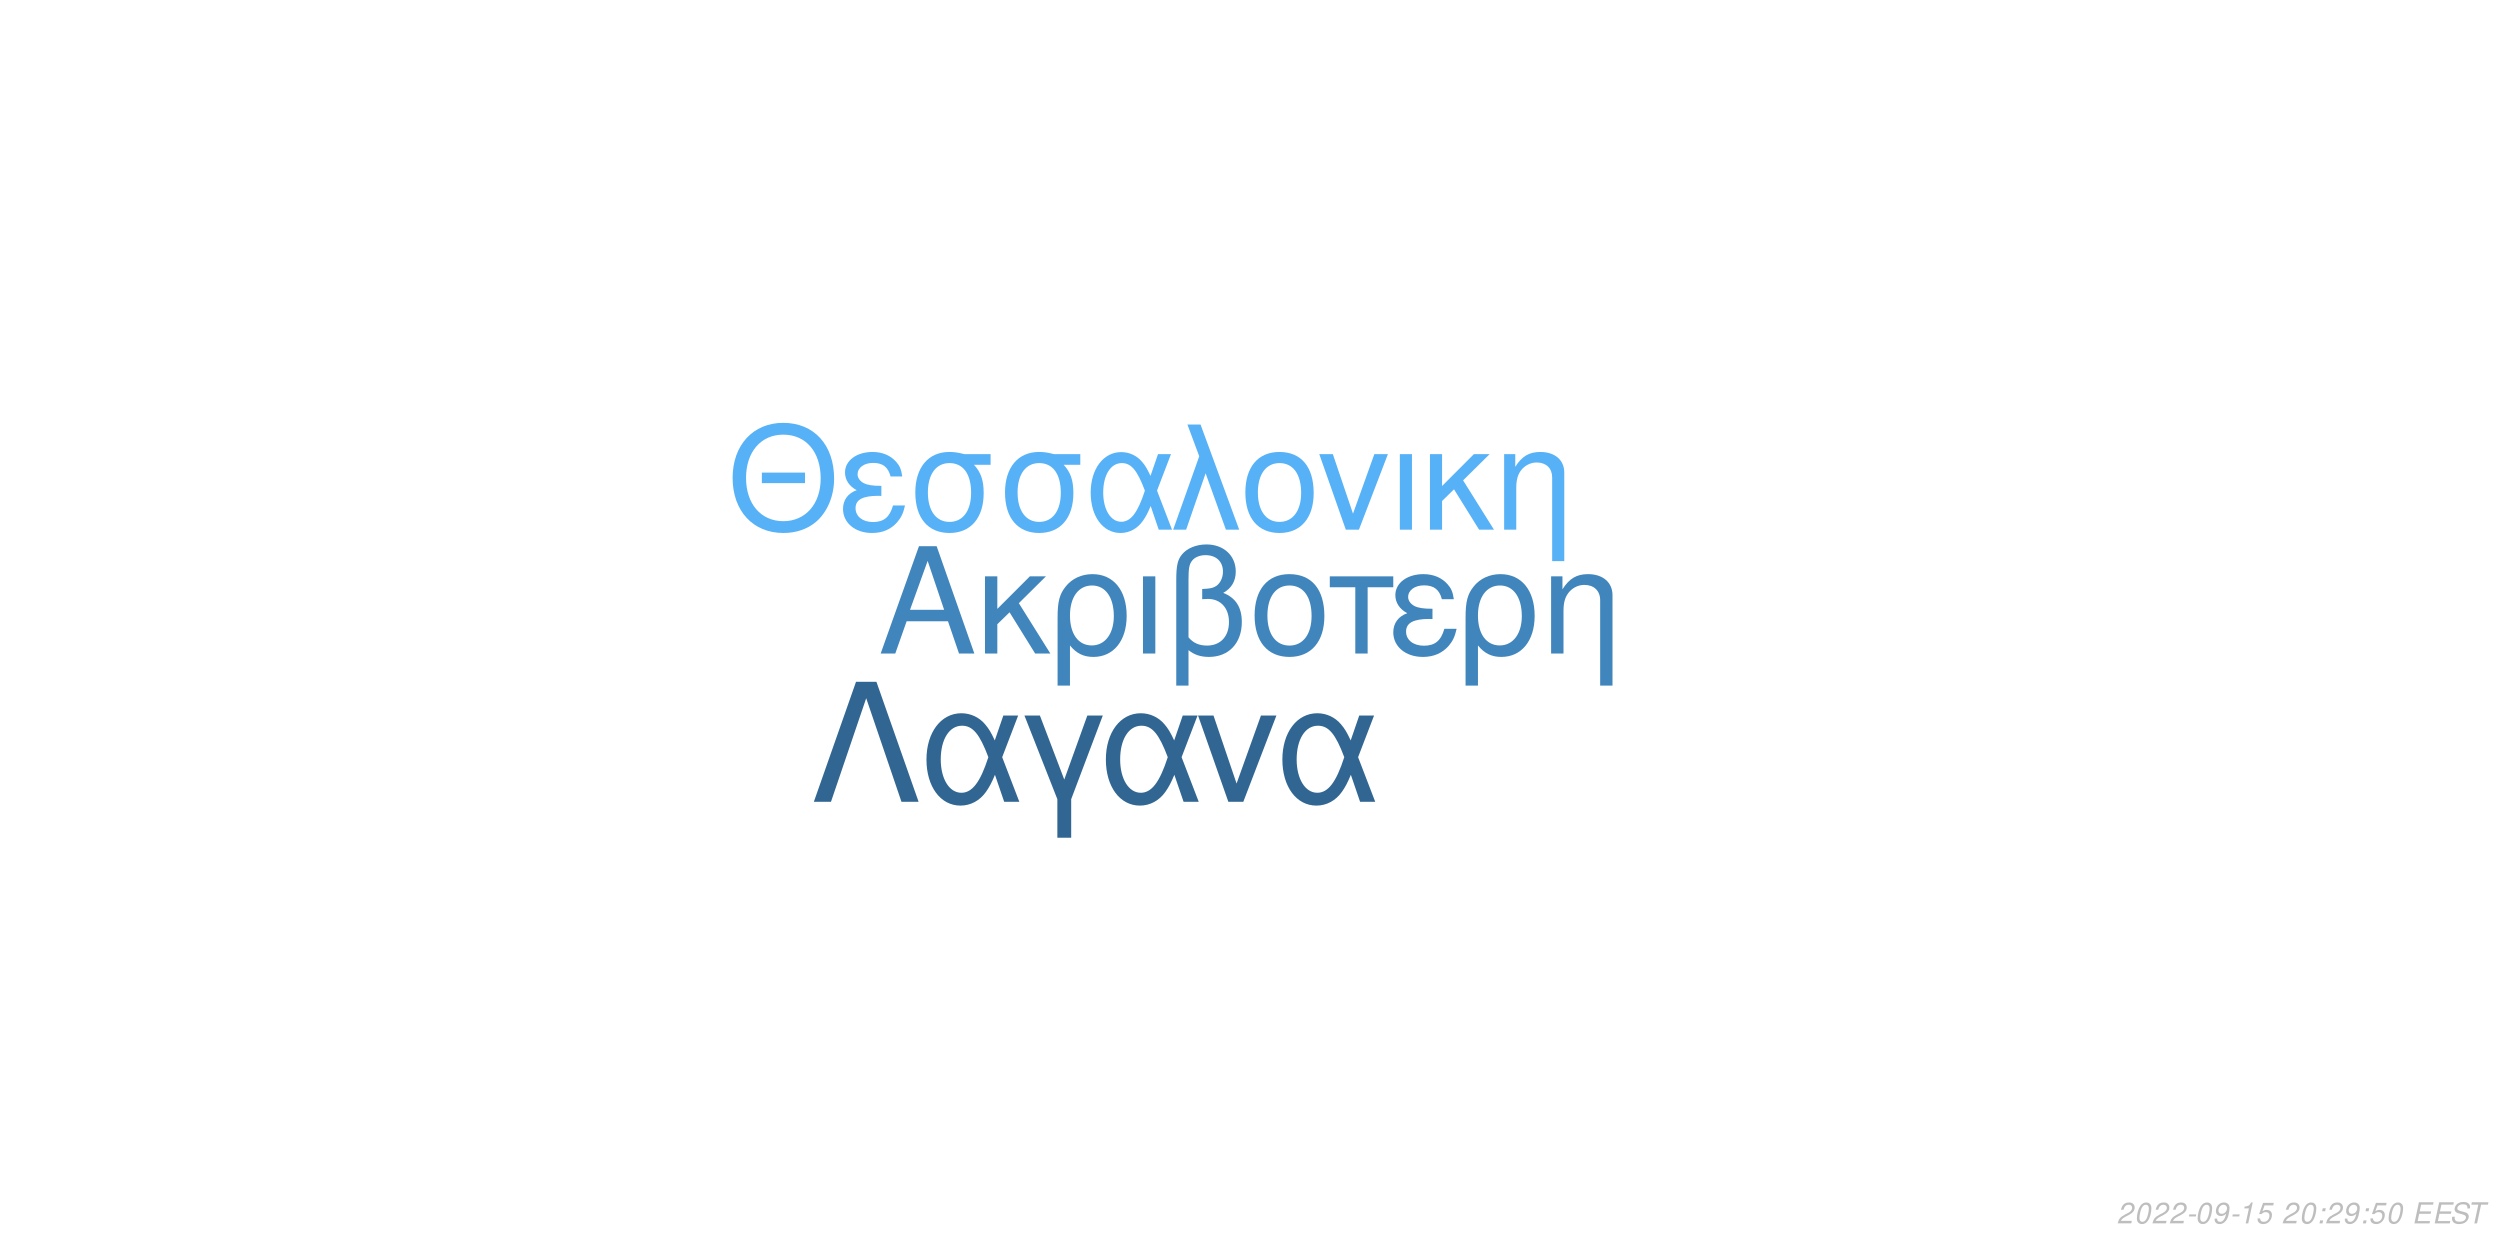
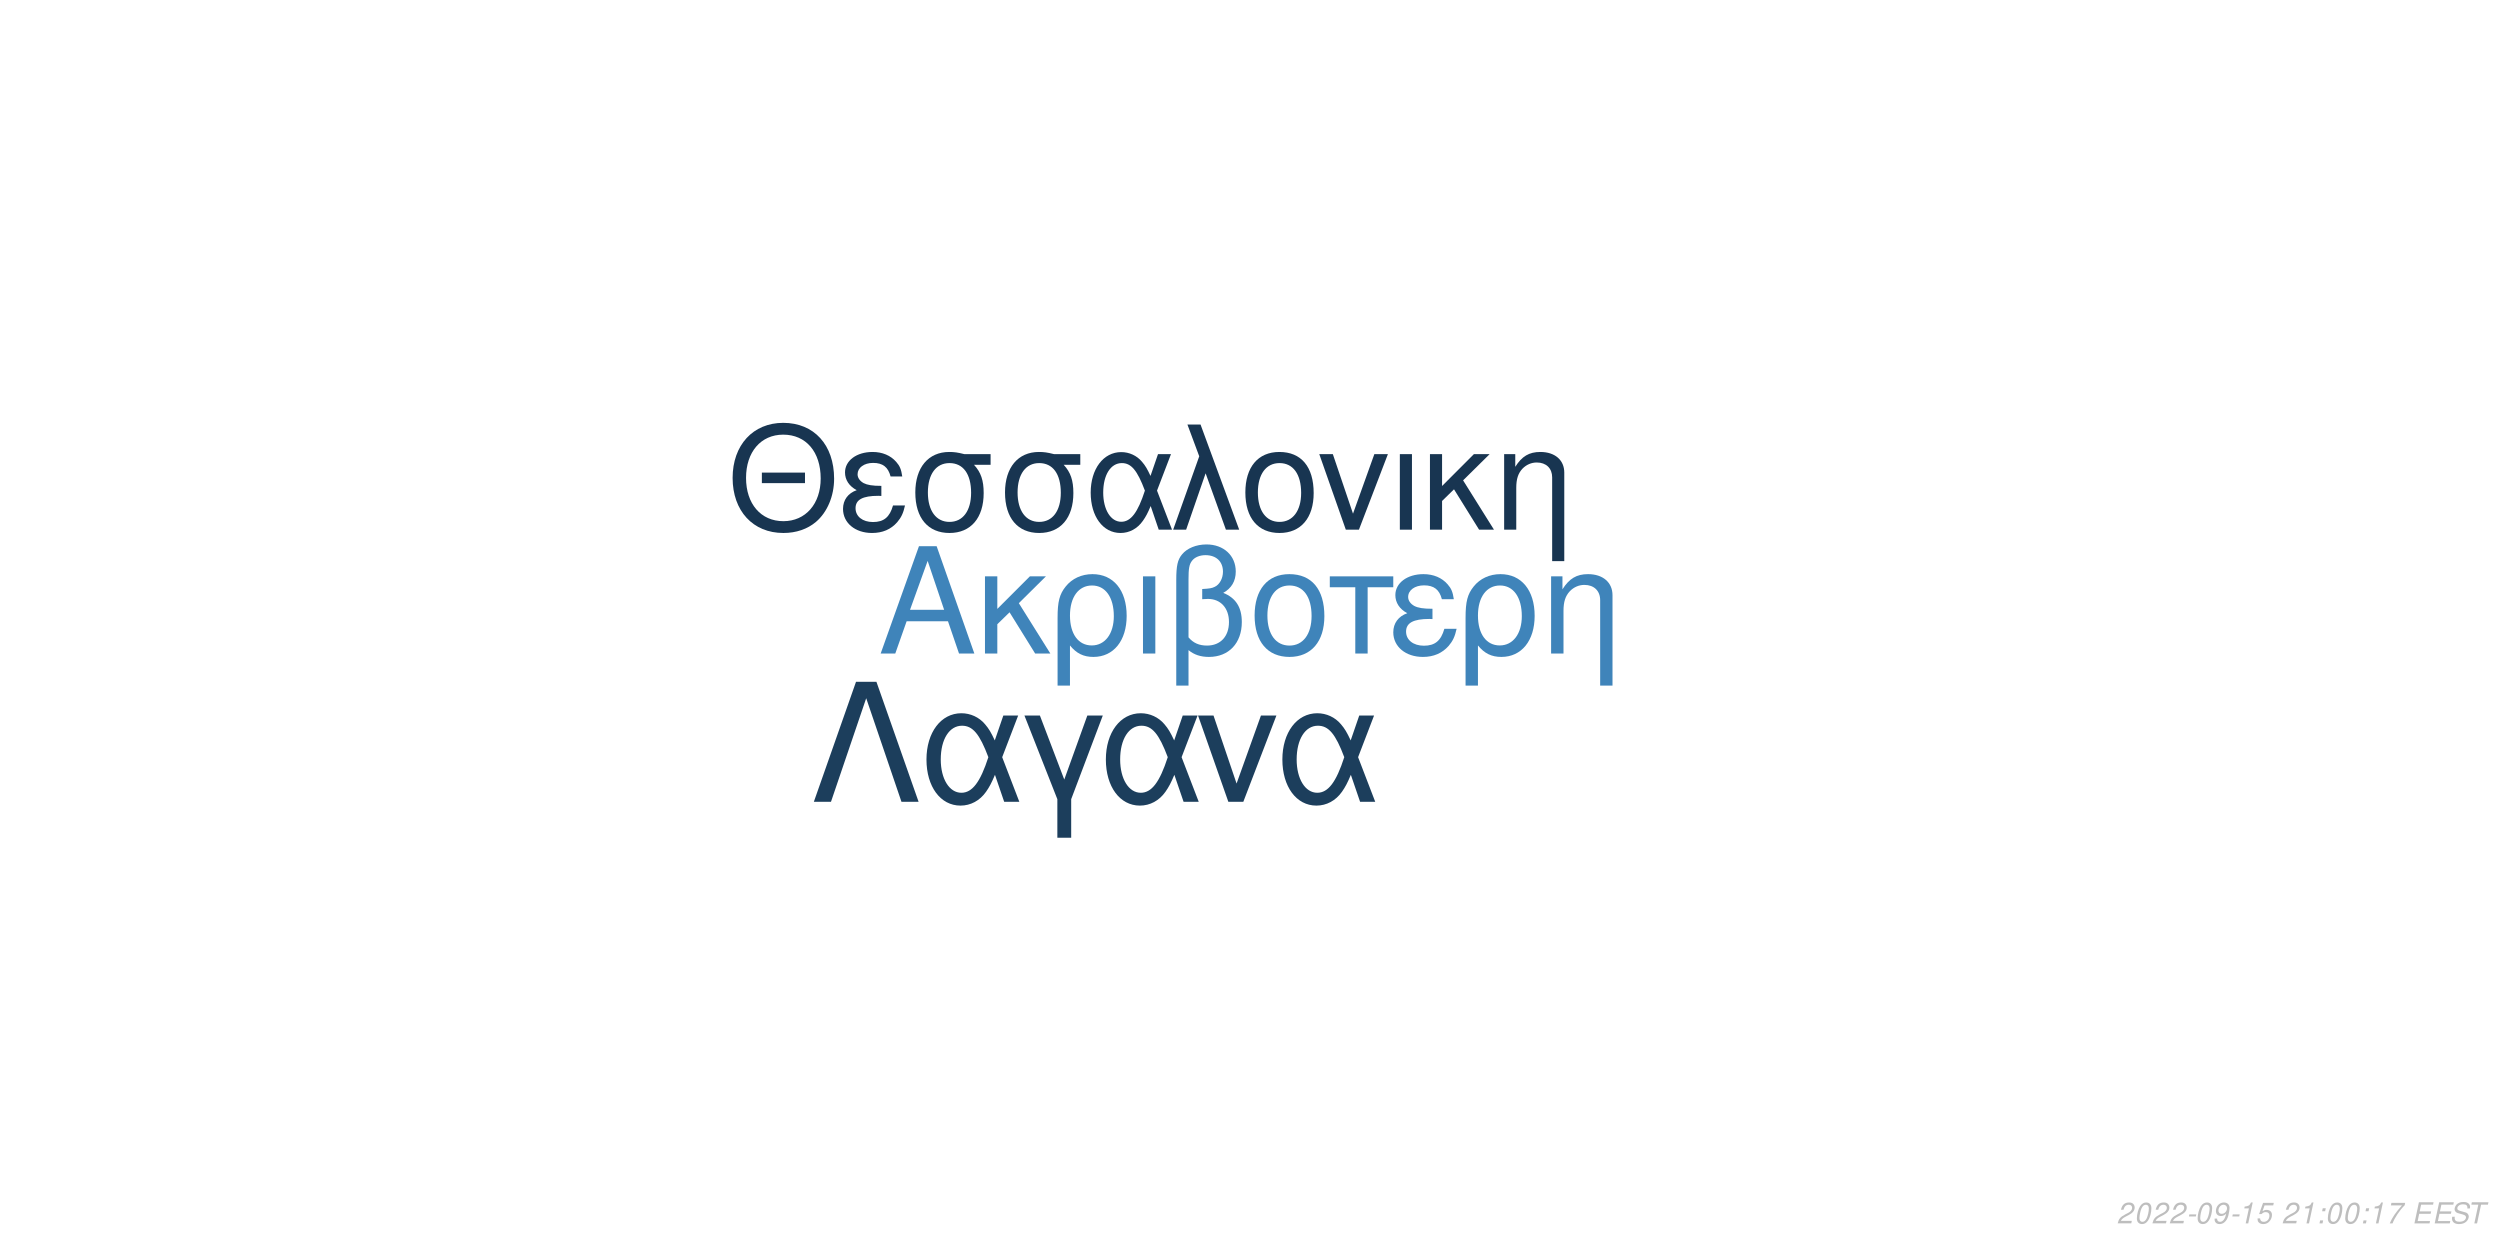
<svg xmlns="http://www.w3.org/2000/svg" xmlns:xlink="http://www.w3.org/1999/xlink" width="864pt" height="432pt" viewBox="0 0 864 432" version="1.1">
  <defs>
    <g>
      <symbol overflow="visible" id="glyph0-0">
        <path style="stroke:none;" d="" />
      </symbol>
      <symbol overflow="visible" id="glyph0-1">
        <path style="stroke:none;" d="M 24.125 -11.141 L 27.938 0 L 33.234 0 L 20.203 -37.094 L 14.094 -37.094 L 0.859 0 L 5.906 0 L 9.828 -11.141 Z M 22.797 -15.109 L 11 -15.109 L 17.094 -32.016 Z M 22.797 -15.109 " />
      </symbol>
      <symbol overflow="visible" id="glyph0-2">
        <path style="stroke:none;" d="M 7.172 -15.422 L 7.172 -26.672 L 2.906 -26.672 L 2.906 0 L 7.172 0 L 7.172 -10.125 L 11.406 -14.25 L 20.25 0 L 25.5 0 L 14.609 -17.406 L 23.969 -26.672 L 18.422 -26.672 Z M 7.172 -15.422 " />
      </symbol>
      <symbol overflow="visible" id="glyph0-3">
        <path style="stroke:none;" d="M 3 11.094 L 7.281 11.094 L 7.281 -2.797 C 9.516 -0.047 11.953 1.172 15.375 1.172 C 22.344 1.172 26.875 -4.422 26.875 -13.031 C 26.875 -21.891 22.297 -27.438 15.062 -27.438 C 11.297 -27.438 7.984 -25.906 5.797 -23.156 C 3.672 -20.516 3 -17.969 3 -12.359 Z M 14.906 -23.516 C 19.547 -23.516 22.438 -19.438 22.438 -12.922 C 22.438 -6.812 19.391 -2.797 14.812 -2.797 C 10.172 -2.797 7.281 -6.766 7.281 -13.125 C 7.281 -19.484 10.234 -23.516 14.906 -23.516 Z M 14.906 -23.516 " />
      </symbol>
      <symbol overflow="visible" id="glyph0-4">
        <path style="stroke:none;" d="M 3.516 0 L 7.781 0 L 7.781 -26.672 L 3.516 -26.672 Z M 3.516 0 " />
      </symbol>
      <symbol overflow="visible" id="glyph0-5">
        <path style="stroke:none;" d="M 4.016 11.094 L 8.25 11.094 L 8.25 -1.172 C 10.172 0.406 12.422 1.172 15.312 1.172 C 22.188 1.172 26.672 -3.609 26.672 -10.891 C 26.672 -15.984 24.578 -19.234 20.25 -20.969 C 23.109 -22.547 24.578 -25.031 24.578 -28.344 C 24.578 -33.844 20.406 -37.703 14.453 -37.703 C 10.938 -37.703 7.734 -36.391 6 -34.25 C 4.484 -32.422 4.016 -30.328 4.016 -25.391 Z M 8.25 -25.656 C 8.25 -29.359 8.5 -30.844 9.469 -32.062 C 10.375 -33.281 12.156 -34 14.094 -34 C 17.812 -34 20.156 -31.812 20.156 -28.297 C 20.156 -25.953 18.984 -23.812 17.297 -23.047 C 16.281 -22.547 15.469 -22.438 12.984 -22.297 L 12.984 -18.781 C 13.734 -18.828 14.344 -18.875 14.969 -18.875 C 19.344 -18.875 22.234 -15.719 22.234 -10.891 C 22.234 -5.906 19.281 -2.75 14.656 -2.75 C 11.953 -2.75 9.922 -3.609 8.25 -5.594 Z M 8.25 -25.656 " />
      </symbol>
      <symbol overflow="visible" id="glyph0-6">
        <path style="stroke:none;" d="M 14.094 -27.438 C 6.562 -27.438 2.094 -22.094 2.094 -13.125 C 2.094 -4.125 6.562 1.172 14.141 1.172 C 21.672 1.172 26.203 -4.172 26.203 -12.922 C 26.203 -22.188 21.828 -27.438 14.094 -27.438 Z M 14.141 -23.516 C 18.938 -23.516 21.781 -19.594 21.781 -12.984 C 21.781 -6.672 18.828 -2.75 14.141 -2.75 C 9.422 -2.75 6.516 -6.672 6.516 -13.125 C 6.516 -19.594 9.422 -23.516 14.141 -23.516 Z M 14.141 -23.516 " />
      </symbol>
      <symbol overflow="visible" id="glyph0-7">
        <path style="stroke:none;" d="M 7.891 0 L 12.156 0 L 12.156 -22.906 L 21.016 -22.906 L 21.016 -26.672 L -0.922 -26.672 L -0.922 -22.906 L 7.891 -22.906 Z M 7.891 0 " />
      </symbol>
      <symbol overflow="visible" id="glyph0-8">
        <path style="stroke:none;" d="M 14.562 -15.469 C 11.344 -15.469 9.562 -15.781 8.297 -16.438 C 6.922 -17.203 6.156 -18.328 6.156 -19.547 C 6.156 -21.891 8.453 -23.562 11.656 -23.562 C 15.062 -23.562 16.953 -22.094 17.812 -18.781 L 21.938 -18.781 C 21.578 -21.266 21.062 -22.5 19.797 -23.922 C 17.812 -26.203 14.906 -27.438 11.453 -27.438 C 5.797 -27.438 1.734 -24.375 1.734 -20.203 C 1.734 -17.609 3.156 -15.375 5.859 -13.938 C 2.797 -12.875 1.016 -10.484 1.016 -7.328 C 1.016 -2.391 5.297 1.172 11.25 1.172 C 14.969 1.172 17.906 -0.109 20.156 -2.641 C 21.578 -4.328 22.297 -5.797 22.906 -8.547 L 18.672 -8.547 C 17.5 -4.422 15.422 -2.703 11.609 -2.703 C 7.938 -2.703 5.438 -4.688 5.438 -7.578 C 5.438 -10.578 7.938 -11.953 13.484 -11.953 C 13.641 -11.953 14.094 -11.953 14.562 -11.906 Z M 14.562 -15.469 " />
      </symbol>
      <symbol overflow="visible" id="glyph0-9">
        <path style="stroke:none;" d="M 3.562 -26.672 L 3.562 0 L 7.844 0 L 7.844 -14.703 C 7.844 -17.906 8.5 -19.891 10.031 -21.531 C 11.406 -22.953 13.188 -23.719 15.062 -23.719 C 18.375 -23.719 20.516 -21.672 20.516 -18.469 L 20.516 11.094 L 24.781 11.094 L 24.781 -20.156 C 24.781 -24.578 21.469 -27.438 16.328 -27.438 C 12.359 -27.438 9.828 -25.906 7.484 -22.188 L 7.484 -26.672 Z M 3.562 -26.672 " />
      </symbol>
      <symbol overflow="visible" id="glyph1-0">
        <path style="stroke:none;" d="" />
      </symbol>
      <symbol overflow="visible" id="glyph1-1">
        <path style="stroke:none;" d="M 26.859 -19.734 L 11.953 -19.734 L 11.953 -16.094 L 26.859 -16.094 Z M 19.328 -36.922 C 8.922 -36.922 1.844 -29.25 1.844 -17.891 C 1.844 -6.484 8.875 1.141 19.391 1.141 C 23.812 1.141 27.703 -0.203 30.641 -2.688 C 34.578 -6.031 36.922 -11.656 36.922 -17.594 C 36.922 -29.297 30 -36.922 19.328 -36.922 Z M 19.328 -32.844 C 27.203 -32.844 32.281 -26.906 32.281 -17.688 C 32.281 -8.922 27.062 -2.938 19.391 -2.938 C 11.609 -2.938 6.484 -8.922 6.484 -17.891 C 6.484 -26.859 11.609 -32.844 19.328 -32.844 Z M 19.328 -32.844 " />
      </symbol>
      <symbol overflow="visible" id="glyph1-2">
        <path style="stroke:none;" d="M 14.25 -15.141 C 11.109 -15.141 9.375 -15.453 8.125 -16.094 C 6.781 -16.844 6.031 -17.938 6.031 -19.141 C 6.031 -21.422 8.266 -23.078 11.406 -23.078 C 14.75 -23.078 16.594 -21.625 17.438 -18.391 L 21.469 -18.391 C 21.125 -20.828 20.625 -22.031 19.391 -23.422 C 17.438 -25.656 14.594 -26.859 11.219 -26.859 C 5.688 -26.859 1.688 -23.875 1.688 -19.781 C 1.688 -17.234 3.094 -15.047 5.734 -13.656 C 2.734 -12.609 1 -10.266 1 -7.172 C 1 -2.344 5.188 1.141 11.016 1.141 C 14.656 1.141 17.547 -0.094 19.734 -2.594 C 21.125 -4.234 21.828 -5.688 22.422 -8.375 L 18.281 -8.375 C 17.141 -4.328 15.094 -2.641 11.359 -2.641 C 7.766 -2.641 5.328 -4.578 5.328 -7.422 C 5.328 -10.359 7.766 -11.703 13.203 -11.703 C 13.359 -11.703 13.797 -11.703 14.25 -11.656 Z M 14.25 -15.141 " />
      </symbol>
      <symbol overflow="visible" id="glyph1-3">
        <path style="stroke:none;" d="M 29 -26.109 L 19.938 -26.109 C 17.594 -26.703 16.438 -26.859 14.703 -26.859 C 7.469 -26.859 2.984 -21.469 2.984 -12.859 C 2.984 -4.031 7.375 1.141 14.797 1.141 C 22.172 1.141 26.609 -4.078 26.609 -12.656 C 26.609 -17.047 25.656 -19.828 23.266 -22.422 L 29 -22.422 Z M 14.797 -23.016 C 19.531 -23.016 22.266 -19.234 22.266 -12.75 C 22.266 -6.531 19.438 -2.688 14.797 -2.688 C 10.172 -2.688 7.328 -6.531 7.328 -12.859 C 7.328 -19.188 10.172 -23.016 14.797 -23.016 Z M 14.797 -23.016 " />
      </symbol>
      <symbol overflow="visible" id="glyph1-4">
        <path style="stroke:none;" d="M 29.344 -26.109 L 24.859 -26.109 L 22.266 -18.578 C 21.125 -21.031 20.484 -22.125 19.328 -23.469 C 17.547 -25.609 14.906 -26.812 12.156 -26.812 C 5.984 -26.812 1.594 -20.984 1.594 -12.812 C 1.594 -4.578 5.828 1.141 11.906 1.141 C 14.953 1.141 17.734 -0.344 19.625 -3.047 C 20.672 -4.531 21.281 -5.688 22.328 -8.172 L 25.109 0 L 29.703 0 L 24.516 -13.5 Z M 20.328 -13.5 C 17.891 -5.922 15.453 -2.734 12.156 -2.734 C 8.516 -2.734 5.922 -6.922 5.922 -12.812 C 5.922 -18.938 8.516 -23.016 12.359 -23.016 C 15.594 -23.016 17.688 -20.531 20.328 -13.5 Z M 20.328 -13.5 " />
      </symbol>
      <symbol overflow="visible" id="glyph1-5">
        <path style="stroke:none;" d="M 1.094 0 L 5.578 0 L 12.312 -19.484 L 19.328 0 L 23.922 0 L 10.562 -36.328 L 6.031 -36.328 L 10.109 -25.359 Z M 1.094 0 " />
      </symbol>
      <symbol overflow="visible" id="glyph1-6">
        <path style="stroke:none;" d="M 13.797 -26.859 C 6.422 -26.859 2.047 -21.625 2.047 -12.859 C 2.047 -4.031 6.422 1.141 13.859 1.141 C 21.234 1.141 25.656 -4.078 25.656 -12.656 C 25.656 -21.719 21.375 -26.859 13.797 -26.859 Z M 13.859 -23.016 C 18.531 -23.016 21.328 -19.188 21.328 -12.703 C 21.328 -6.531 18.438 -2.688 13.859 -2.688 C 9.219 -2.688 6.375 -6.531 6.375 -12.859 C 6.375 -19.188 9.219 -23.016 13.859 -23.016 Z M 13.859 -23.016 " />
      </symbol>
      <symbol overflow="visible" id="glyph1-7">
        <path style="stroke:none;" d="M 14.297 0 L 24.312 -26.109 L 19.625 -26.109 L 12.25 -5.531 L 5.281 -26.109 L 0.594 -26.109 L 9.766 0 Z M 14.297 0 " />
      </symbol>
      <symbol overflow="visible" id="glyph1-8">
        <path style="stroke:none;" d="M 3.438 0 L 7.625 0 L 7.625 -26.109 L 3.438 -26.109 Z M 3.438 0 " />
      </symbol>
      <symbol overflow="visible" id="glyph1-9">
        <path style="stroke:none;" d="M 7.031 -15.094 L 7.031 -26.109 L 2.844 -26.109 L 2.844 0 L 7.031 0 L 7.031 -9.922 L 11.156 -13.953 L 19.828 0 L 24.969 0 L 14.297 -17.047 L 23.469 -26.109 L 18.031 -26.109 Z M 7.031 -15.094 " />
      </symbol>
      <symbol overflow="visible" id="glyph1-10">
        <path style="stroke:none;" d="M 3.484 -26.109 L 3.484 0 L 7.672 0 L 7.672 -14.406 C 7.672 -17.547 8.328 -19.484 9.812 -21.078 C 11.156 -22.469 12.906 -23.219 14.75 -23.219 C 17.984 -23.219 20.078 -21.234 20.078 -18.094 L 20.078 10.859 L 24.266 10.859 L 24.266 -19.734 C 24.266 -24.062 21.031 -26.859 16 -26.859 C 12.109 -26.859 9.609 -25.359 7.328 -21.719 L 7.328 -26.109 Z M 3.484 -26.109 " />
      </symbol>
      <symbol overflow="visible" id="glyph2-0">
        <path style="stroke:none;" d="" />
      </symbol>
      <symbol overflow="visible" id="glyph2-1">
        <path style="stroke:none;" d="M 22.531 -41.484 L 15.484 -41.484 L 0.906 0 L 6.828 0 L 19 -35.797 L 31.188 0 L 37.109 0 Z M 22.531 -41.484 " />
      </symbol>
      <symbol overflow="visible" id="glyph2-2">
        <path style="stroke:none;" d="M 33.516 -29.812 L 28.391 -29.812 L 25.438 -21.219 C 24.125 -24.016 23.391 -25.266 22.078 -26.797 C 20.031 -29.25 17.016 -30.609 13.891 -30.609 C 6.828 -30.609 1.828 -23.953 1.828 -14.625 C 1.828 -5.234 6.656 1.312 13.594 1.312 C 17.078 1.312 20.266 -0.391 22.422 -3.469 C 23.609 -5.172 24.297 -6.484 25.5 -9.328 L 28.688 0 L 33.922 0 L 28 -15.422 Z M 23.219 -15.422 C 20.422 -6.766 17.641 -3.125 13.891 -3.125 C 9.734 -3.125 6.766 -7.906 6.766 -14.625 C 6.766 -21.625 9.734 -26.297 14.109 -26.297 C 17.812 -26.297 20.203 -23.453 23.219 -15.422 Z M 23.219 -15.422 " />
      </symbol>
      <symbol overflow="visible" id="glyph2-3">
        <path style="stroke:none;" d="M 12.062 12.406 L 16.844 12.406 L 16.844 -0.906 L 27.766 -29.812 L 22.422 -29.812 L 14.453 -7.688 L 6.031 -29.812 L 0.688 -29.812 L 12.062 -0.906 Z M 12.062 12.406 " />
      </symbol>
      <symbol overflow="visible" id="glyph2-4">
        <path style="stroke:none;" d="M 16.328 0 L 27.766 -29.812 L 22.422 -29.812 L 14 -6.312 L 6.031 -29.812 L 0.688 -29.812 L 11.156 0 Z M 16.328 0 " />
      </symbol>
      <symbol overflow="visible" id="glyph3-0">
        <path style="stroke:none;" d="" />
      </symbol>
      <symbol overflow="visible" id="glyph3-1">
        <path style="stroke:none;" d="M 5.234 -0.875 L 1.469 -0.875 C 1.641 -1.375 2.203 -1.891 3.109 -2.344 L 4.234 -2.938 C 5.562 -3.625 6.219 -4.469 6.219 -5.484 C 6.219 -5.938 6.062 -6.359 5.797 -6.656 C 5.469 -7.047 4.984 -7.234 4.312 -7.234 C 2.766 -7.234 1.891 -6.453 1.484 -4.734 L 2.375 -4.734 C 2.484 -5.188 2.609 -5.484 2.797 -5.75 C 3.094 -6.203 3.609 -6.453 4.188 -6.453 C 4.891 -6.453 5.344 -6.031 5.344 -5.375 C 5.344 -4.703 4.859 -4.094 4.016 -3.656 L 2.984 -3.125 C 1.234 -2.188 0.797 -1.656 0.344 -0.016 L 5.047 -0.016 Z M 5.234 -0.875 " />
      </symbol>
      <symbol overflow="visible" id="glyph3-2">
        <path style="stroke:none;" d="M 4.203 -7.234 C 3.375 -7.234 2.688 -6.812 2.125 -5.984 C 1.484 -5.047 0.984 -3.188 0.984 -1.734 C 0.984 -1.109 1.172 -0.562 1.484 -0.266 C 1.797 0.047 2.281 0.234 2.766 0.234 C 3.625 0.234 4.281 -0.156 4.859 -1.016 C 5.516 -1.953 6 -3.797 6 -5.266 C 6 -6.5 5.328 -7.234 4.203 -7.234 Z M 4.094 -6.453 C 4.734 -6.453 5.125 -5.984 5.125 -5.156 C 5.125 -4.203 4.781 -2.625 4.406 -1.812 C 3.984 -0.938 3.516 -0.547 2.875 -0.547 C 2.25 -0.547 1.875 -1.031 1.875 -1.828 C 1.875 -2.797 2.203 -4.344 2.594 -5.203 C 2.984 -6.047 3.453 -6.453 4.094 -6.453 Z M 4.094 -6.453 " />
      </symbol>
      <symbol overflow="visible" id="glyph3-3">
        <path style="stroke:none;" d="M 3.516 -3.125 L 1.125 -3.125 L 0.969 -2.406 L 3.359 -2.406 Z M 3.516 -3.125 " />
      </symbol>
      <symbol overflow="visible" id="glyph3-4">
        <path style="stroke:none;" d="M 0.844 -1.656 C 0.844 -1.547 0.844 -1.438 0.844 -1.375 C 0.844 -0.406 1.531 0.234 2.578 0.234 C 3.203 0.234 3.766 0.016 4.297 -0.438 C 4.938 -1 5.312 -1.656 5.594 -2.719 C 5.844 -3.672 6.016 -4.766 6.016 -5.375 C 6.016 -5.844 5.844 -6.328 5.547 -6.656 C 5.203 -7.031 4.703 -7.234 4.062 -7.234 C 2.516 -7.234 1.297 -5.938 1.297 -4.266 C 1.297 -3.203 1.984 -2.547 3.047 -2.547 C 3.484 -2.547 3.953 -2.672 4.281 -2.891 C 4.406 -2.984 4.547 -3.078 4.828 -3.344 C 4.438 -1.484 3.703 -0.547 2.703 -0.547 C 2.109 -0.547 1.719 -0.938 1.719 -1.547 L 1.719 -1.656 Z M 3.953 -6.453 C 4.625 -6.453 5.141 -5.953 5.141 -5.281 C 5.141 -4.188 4.312 -3.312 3.297 -3.312 C 2.594 -3.312 2.172 -3.734 2.172 -4.453 C 2.172 -5.562 2.984 -6.453 3.953 -6.453 Z M 3.953 -6.453 " />
      </symbol>
      <symbol overflow="visible" id="glyph3-5">
        <path style="stroke:none;" d="M 3.703 -5.188 L 2.594 0 L 3.469 0 L 5.016 -7.234 L 4.438 -7.234 C 3.906 -6.156 3.688 -6.016 2.234 -5.812 L 2.109 -5.188 Z M 3.703 -5.188 " />
      </symbol>
      <symbol overflow="visible" id="glyph3-6">
        <path style="stroke:none;" d="M 6.297 -7.094 L 2.594 -7.094 L 1.234 -3.234 L 2.047 -3.234 C 2.656 -3.766 2.938 -3.906 3.531 -3.906 C 4.328 -3.906 4.797 -3.453 4.797 -2.688 C 4.797 -1.438 3.969 -0.547 2.828 -0.547 C 2.031 -0.547 1.609 -0.938 1.578 -1.734 L 0.703 -1.734 L 0.703 -1.516 C 0.703 -0.938 0.844 -0.547 1.188 -0.266 C 1.562 0.062 2.078 0.234 2.703 0.234 C 3.656 0.234 4.391 -0.156 4.984 -0.922 C 5.422 -1.5 5.672 -2.234 5.672 -2.953 C 5.672 -4 4.938 -4.672 3.812 -4.672 C 3.328 -4.672 2.906 -4.547 2.406 -4.234 L 3.109 -6.219 L 6.109 -6.219 Z M 6.297 -7.094 " />
      </symbol>
      <symbol overflow="visible" id="glyph3-7">
        <path style="stroke:none;" d="" />
      </symbol>
      <symbol overflow="visible" id="glyph3-8">
        <path style="stroke:none;" d="M 2.359 -1.031 L 1.312 -1.031 L 1.094 0 L 2.141 0 Z M 3.266 -5.234 L 2.219 -5.234 L 2 -4.203 L 3.047 -4.203 Z M 3.266 -5.234 " />
      </symbol>
      <symbol overflow="visible" id="glyph3-9">
+         <path style="stroke:none;" d="M 6.703 -7.094 L 1.953 -7.094 L 1.766 -6.219 L 5.594 -6.219 C 3.344 -3.688 2.266 -2.109 1.375 0 L 2.344 0 C 3.031 -1.906 4.828 -4.594 6.547 -6.281 Z M 6.703 -7.094 " />
+       </symbol>
+       <symbol overflow="visible" id="glyph3-10">
        <path style="stroke:none;" d="M 2.547 -3.312 L 6.5 -3.312 L 6.688 -4.141 L 2.719 -4.141 L 3.219 -6.469 L 7.344 -6.469 L 7.516 -7.297 L 2.453 -7.297 L 0.906 0 L 6.125 0 L 6.297 -0.812 L 2.016 -0.812 Z M 2.547 -3.312 " />
      </symbol>
-       <symbol overflow="visible" id="glyph3-10">
+       <symbol overflow="visible" id="glyph3-11">
        <path style="stroke:none;" d="M 7.062 -5.156 C 7.125 -5.438 7.141 -5.562 7.141 -5.703 C 7.141 -6.156 6.938 -6.594 6.594 -6.891 C 6.188 -7.25 5.656 -7.406 4.875 -7.406 C 3.844 -7.406 3.047 -7.125 2.5 -6.562 C 2.094 -6.141 1.781 -5.438 1.781 -4.922 C 1.781 -4.297 2.219 -3.766 2.891 -3.562 L 4.594 -3.094 C 5.406 -2.859 5.734 -2.578 5.734 -2.094 C 5.734 -1.781 5.547 -1.406 5.266 -1.141 C 4.844 -0.766 4.266 -0.578 3.453 -0.578 C 2.328 -0.578 1.812 -0.984 1.812 -1.906 C 1.812 -2.047 1.812 -2.125 1.844 -2.312 L 0.984 -2.312 C 0.906 -2.062 0.891 -1.906 0.891 -1.688 C 0.891 -0.484 1.797 0.234 3.297 0.234 C 4.359 0.234 5.234 -0.062 5.812 -0.609 C 6.344 -1.078 6.688 -1.797 6.688 -2.375 C 6.688 -2.641 6.609 -2.906 6.453 -3.156 C 6.234 -3.5 5.938 -3.703 5.469 -3.828 L 3.75 -4.312 C 2.984 -4.547 2.734 -4.734 2.734 -5.188 C 2.734 -5.547 2.875 -5.844 3.188 -6.109 C 3.547 -6.438 4.031 -6.594 4.703 -6.594 C 5.266 -6.594 5.688 -6.484 5.906 -6.297 C 6.094 -6.125 6.219 -5.797 6.219 -5.516 C 6.219 -5.422 6.203 -5.344 6.188 -5.156 Z M 7.062 -5.156 " />
      </symbol>
-       <symbol overflow="visible" id="glyph3-11">
+       <symbol overflow="visible" id="glyph3-12">
        <path style="stroke:none;" d="M 4.938 -6.469 L 7.312 -6.469 L 7.484 -7.297 L 1.75 -7.297 L 1.578 -6.469 L 3.984 -6.469 L 2.609 0 L 3.547 0 Z M 4.938 -6.469 " />
      </symbol>
    </g>
  </defs>
  <g id="surface1">
    <rect x="0" y="0" width="864" height="432" style="fill:rgb(100%,100%,100%);fill-opacity:1;stroke:none;" />
-     <g style="fill:rgb(25.098%,52.157%,73.725%);fill-opacity:1;">
+     <g style="fill:rgb(24.706%,51.765%,72.941%);fill-opacity:1;">
      <use xlink:href="#glyph0-1" x="303.5" y="225.861" />
      <use xlink:href="#glyph0-2" x="337.5" y="225.861" />
      <use xlink:href="#glyph0-3" x="362.5" y="225.861" />
      <use xlink:href="#glyph0-4" x="391.5" y="225.861" />
      <use xlink:href="#glyph0-5" x="402.5" y="225.861" />
      <use xlink:href="#glyph0-6" x="431.5" y="225.861" />
      <use xlink:href="#glyph0-7" x="460.5" y="225.861" />
      <use xlink:href="#glyph0-8" x="480.5" y="225.861" />
      <use xlink:href="#glyph0-3" x="503.5" y="225.861" />
      <use xlink:href="#glyph0-9" x="532.5" y="225.861" />
    </g>
-     <g style="fill:rgb(33.725%,69.412%,96.863%);fill-opacity:1;">
+     <g style="fill:rgb(9.412%,20.784%,31.765%);fill-opacity:1;">
      <use xlink:href="#glyph1-1" x="251.348" y="183.058" />
      <use xlink:href="#glyph1-2" x="290.348" y="183.058" />
      <use xlink:href="#glyph1-3" x="313.348" y="183.058" />
      <use xlink:href="#glyph1-3" x="344.348" y="183.058" />
      <use xlink:href="#glyph1-4" x="375.348" y="183.058" />
      <use xlink:href="#glyph1-5" x="404.348" y="183.058" />
      <use xlink:href="#glyph1-6" x="428.348" y="183.058" />
      <use xlink:href="#glyph1-7" x="455.348" y="183.058" />
      <use xlink:href="#glyph1-8" x="480.348" y="183.058" />
      <use xlink:href="#glyph1-9" x="491.348" y="183.058" />
      <use xlink:href="#glyph1-10" x="516.348" y="183.058" />
    </g>
-     <g style="fill:rgb(19.216%,40%,57.255%);fill-opacity:1;">
+     <g style="fill:rgb(10.98%,24.314%,36.078%);fill-opacity:1;">
      <use xlink:href="#glyph2-1" x="280.359" y="277.105" />
      <use xlink:href="#glyph2-2" x="318.359" y="277.105" />
      <use xlink:href="#glyph2-3" x="353.359" y="277.105" />
      <use xlink:href="#glyph2-2" x="380.359" y="277.105" />
      <use xlink:href="#glyph2-4" x="413.359" y="277.105" />
      <use xlink:href="#glyph2-2" x="441.359" y="277.105" />
    </g>
    <g style="fill:rgb(74.51%,74.51%,74.51%);fill-opacity:1;">
      <use xlink:href="#glyph3-1" x="731.52" y="422.81" />
      <use xlink:href="#glyph3-2" x="737.52" y="422.81" />
      <use xlink:href="#glyph3-1" x="743.52" y="422.81" />
      <use xlink:href="#glyph3-1" x="749.52" y="422.81" />
      <use xlink:href="#glyph3-3" x="755.52" y="422.81" />
      <use xlink:href="#glyph3-2" x="758.52" y="422.81" />
      <use xlink:href="#glyph3-4" x="764.52" y="422.81" />
      <use xlink:href="#glyph3-3" x="770.52" y="422.81" />
      <use xlink:href="#glyph3-5" x="773.52" y="422.81" />
      <use xlink:href="#glyph3-6" x="779.52" y="422.81" />
      <use xlink:href="#glyph3-7" x="785.52" y="422.81" />
      <use xlink:href="#glyph3-1" x="788.52" y="422.81" />
-       <use xlink:href="#glyph3-2" x="794.52" y="422.81" />
+       <use xlink:href="#glyph3-5" x="794.52" y="422.81" />
      <use xlink:href="#glyph3-8" x="800.52" y="422.81" />
-       <use xlink:href="#glyph3-1" x="803.52" y="422.81" />
-       <use xlink:href="#glyph3-4" x="809.52" y="422.81" />
+       <use xlink:href="#glyph3-2" x="803.52" y="422.81" />
+       <use xlink:href="#glyph3-2" x="809.52" y="422.81" />
      <use xlink:href="#glyph3-8" x="815.52" y="422.81" />
-       <use xlink:href="#glyph3-6" x="818.52" y="422.81" />
-       <use xlink:href="#glyph3-2" x="824.52" y="422.81" />
+       <use xlink:href="#glyph3-5" x="818.52" y="422.81" />
+       <use xlink:href="#glyph3-9" x="824.52" y="422.81" />
      <use xlink:href="#glyph3-7" x="830.52" y="422.81" />
-       <use xlink:href="#glyph3-9" x="833.52" y="422.81" />
-       <use xlink:href="#glyph3-9" x="840.52" y="422.81" />
-       <use xlink:href="#glyph3-10" x="846.52" y="422.81" />
-       <use xlink:href="#glyph3-11" x="852.52" y="422.81" />
+       <use xlink:href="#glyph3-10" x="833.52" y="422.81" />
+       <use xlink:href="#glyph3-10" x="840.52" y="422.81" />
+       <use xlink:href="#glyph3-11" x="846.52" y="422.81" />
+       <use xlink:href="#glyph3-12" x="852.52" y="422.81" />
    </g>
  </g>
</svg>
